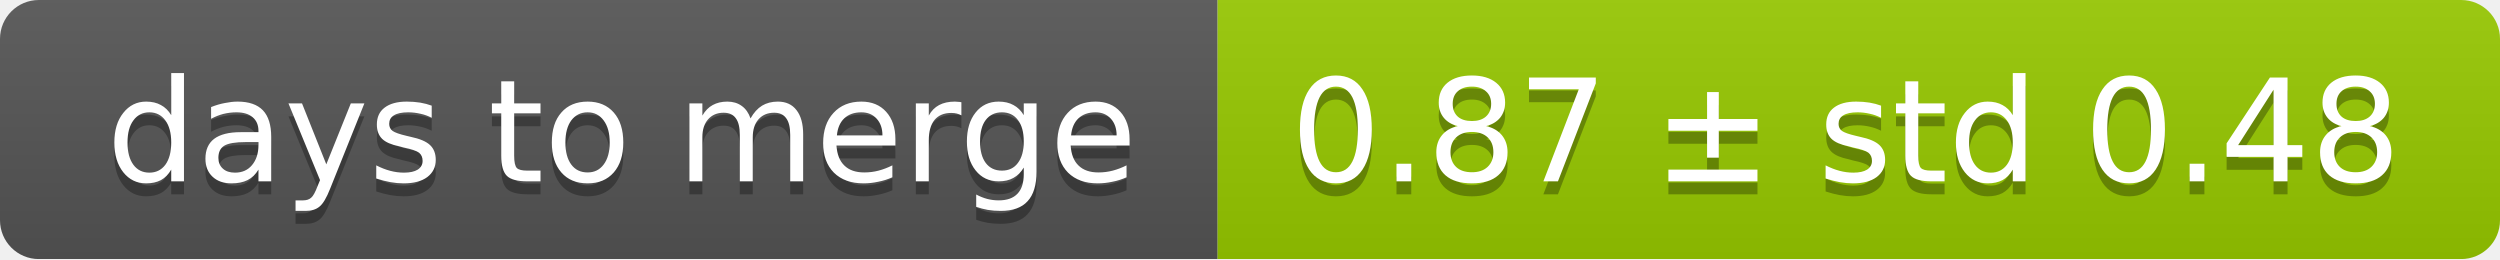
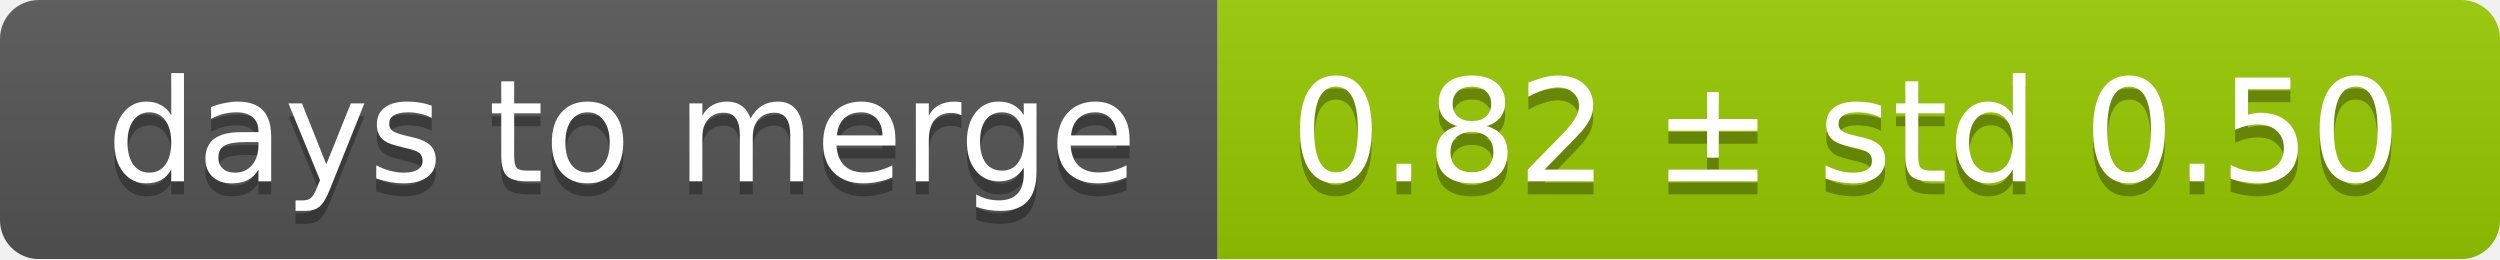
<svg xmlns="http://www.w3.org/2000/svg" width="193" height="20">
  <linearGradient id="smooth" x2="0" y2="100%">
    <stop offset="0" stop-color="#bbb" stop-opacity=".1" />
    <stop offset="1" stop-opacity=".1" />
  </linearGradient>
  <mask id="round">
    <rect width="193" height="20" rx="3" fill="#fff" />
  </mask>
  <g mask="url(#round)">
    <rect width="94" height="20" fill="#555" />
    <rect x="94" width="99" height="20" fill="#97ca00" />
    <rect width="193" height="20" fill="url(#smooth)" />
  </g>
  <g fill="#fff" text-anchor="middle" font-family="DejaVu Sans,Verdana,Geneva,sans-serif" font-size="11">
    <text x="48" y="15" fill="#010101" fill-opacity=".3">days to merge</text>
    <text x="48" y="14">days to merge</text>
-     <text x="142.5" y="15" fill="#010101" fill-opacity=".3">0.87 ± std 0.48</text>
-     <text x="142.5" y="14">0.87 ± std 0.48</text>
+     <text x="142.5" y="15" fill="#010101" fill-opacity=".3">0.82 ± std 0.50</text>
+     <text x="142.5" y="14">0.82 ± std 0.50</text>
  </g>
</svg>
